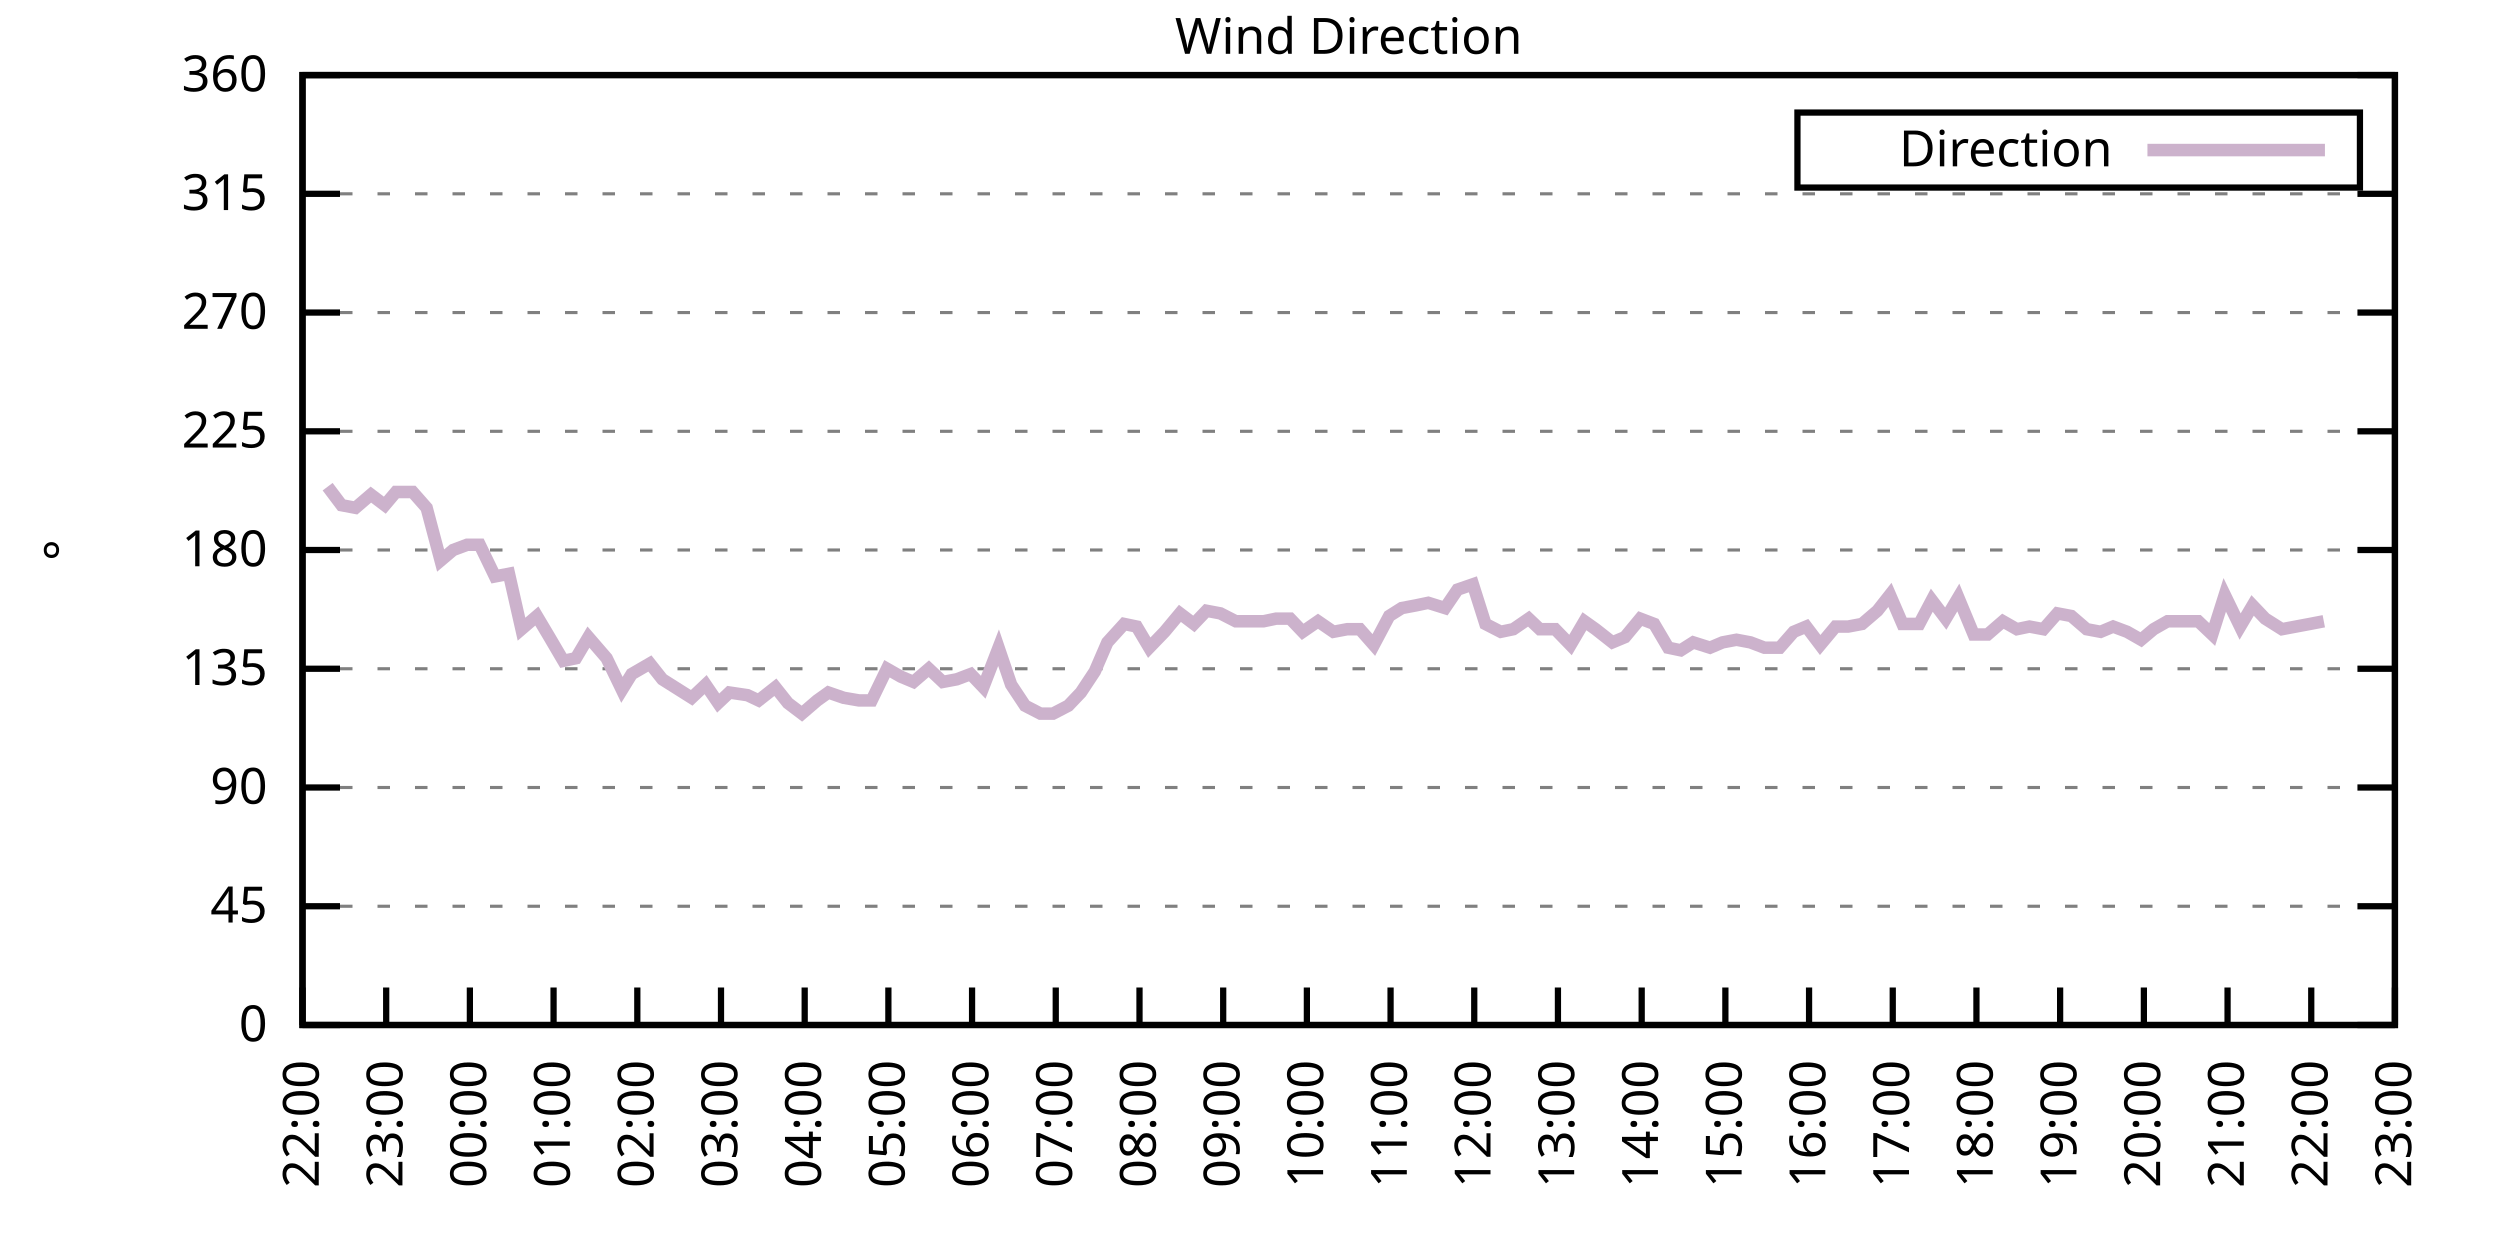
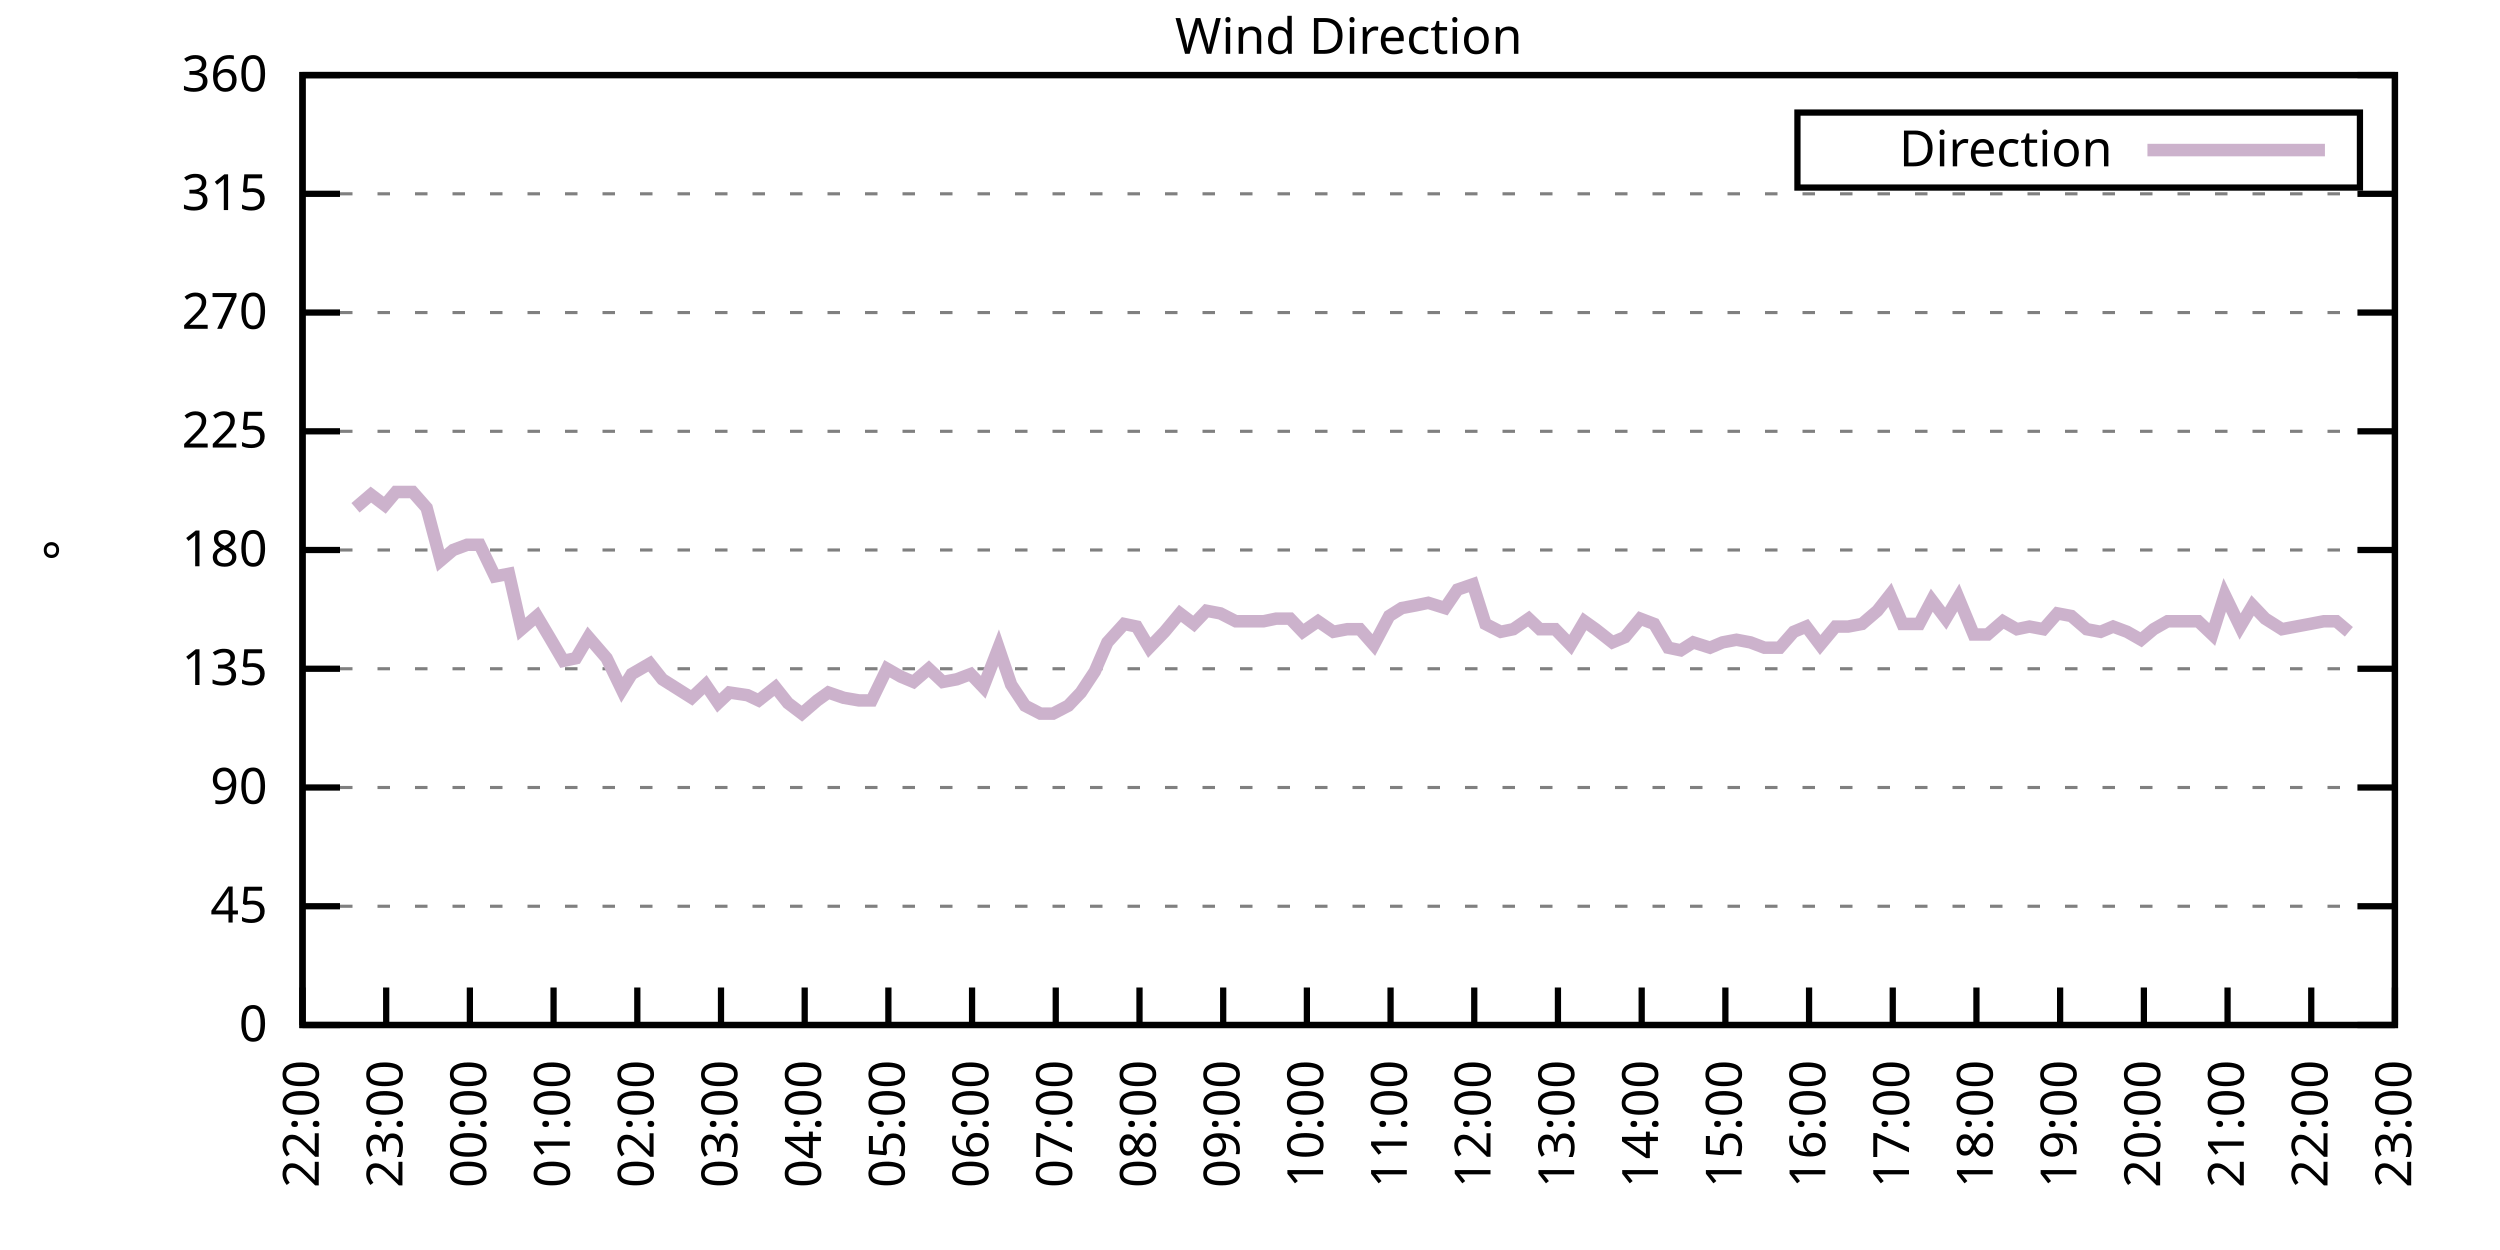
<svg xmlns="http://www.w3.org/2000/svg" xmlns:xlink="http://www.w3.org/1999/xlink" width="400" height="200" viewBox="0 0 400 200">
  <g id="gnuplot_canvas">
    <rect x="0" y="0" width="400" height="200" fill="none" />
    <defs>
      <circle id="gpDot" r="0.5" stroke-width="0.5" stroke="currentColor" />
      <path id="gpPt0" stroke-width="0.333" stroke="currentColor" d="M-1,0 h2 M0,-1 v2" />
      <path id="gpPt1" stroke-width="0.333" stroke="currentColor" d="M-1,-1 L1,1 M1,-1 L-1,1" />
      <path id="gpPt2" stroke-width="0.333" stroke="currentColor" d="M-1,0 L1,0 M0,-1 L0,1 M-1,-1 L1,1 M-1,1 L1,-1" />
      <rect id="gpPt3" stroke-width="0.333" stroke="currentColor" x="-1" y="-1" width="2" height="2" />
      <rect id="gpPt4" stroke-width="0.333" stroke="currentColor" fill="currentColor" x="-1" y="-1" width="2" height="2" />
      <circle id="gpPt5" stroke-width="0.333" stroke="currentColor" cx="0" cy="0" r="1" />
      <use xlink:href="#gpPt5" id="gpPt6" fill="currentColor" stroke="none" />
      <path id="gpPt7" stroke-width="0.333" stroke="currentColor" d="M0,-1.33 L-1.33,0.67 L1.33,0.67 z" />
      <use xlink:href="#gpPt7" id="gpPt8" fill="currentColor" stroke="none" />
      <use xlink:href="#gpPt7" id="gpPt9" stroke="currentColor" transform="rotate(180)" />
      <use xlink:href="#gpPt9" id="gpPt10" fill="currentColor" stroke="none" />
      <use xlink:href="#gpPt3" id="gpPt11" stroke="currentColor" transform="rotate(45)" />
      <use xlink:href="#gpPt11" id="gpPt12" fill="currentColor" stroke="none" />
      <path id="gpPt13" stroke-width="0.333" stroke="currentColor" d="M0,1.330 L1.265,0.411 L0.782,-1.067 L-0.782,-1.076 L-1.265,0.411 z" />
      <use xlink:href="#gpPt13" id="gpPt14" fill="currentColor" stroke="none" />
      <filter id="textbox" filterUnits="objectBoundingBox" x="0" y="0" height="1" width="1">
        <feFlood flood-color="white" flood-opacity="1" result="bgnd" />
        <feComposite in="SourceGraphic" in2="bgnd" operator="atop" />
      </filter>
      <filter id="greybox" filterUnits="objectBoundingBox" x="0" y="0" height="1" width="1">
        <feFlood flood-color="lightgrey" flood-opacity="1" result="grey" />
        <feComposite in="SourceGraphic" in2="grey" operator="atop" />
      </filter>
    </defs>
    <g fill="none" color="white" stroke="currentColor" stroke-width="1.00" stroke-linecap="butt" stroke-linejoin="miter">
</g>
    <g fill="none" color="black" stroke="currentColor" stroke-width="1.00" stroke-linecap="butt" stroke-linejoin="miter">
      <g stroke="none" shape-rendering="crispEdges">
        <polygon fill="rgb(255, 255, 255)" points="48.40,164.00 383.18,164.00 383.18,12.02 48.40,12.02 " />
      </g>
    </g>
    <g fill="none" color="black" stroke="currentColor" stroke-width="1.00" stroke-linecap="butt" stroke-linejoin="miter">
</g>
    <g fill="none" color="black" stroke="black" stroke-width="0.50" stroke-linecap="butt" stroke-linejoin="miter">
</g>
    <g fill="none" color="gray" stroke="currentColor" stroke-width="0.50" stroke-linecap="butt" stroke-linejoin="miter">
      <path stroke="gray" stroke-dasharray="2,4" class="gridline" d="M48.40,164.00 L383.19,164.00  " />
    </g>
    <g fill="none" color="gray" stroke="gray" stroke-width="1.00" stroke-linecap="butt" stroke-linejoin="miter">
</g>
    <g fill="none" color="black" stroke="currentColor" stroke-width="1.00" stroke-linecap="butt" stroke-linejoin="miter">
      <path stroke="black" d="M48.40,164.00 L54.40,164.00 M383.19,164.00 L377.19,164.00  " />
      <g transform="translate(42.80,166.60)" stroke="none" fill="black" font-family="Sans" font-size="8.00" text-anchor="end">
        <text>
          <tspan font-family="Sans"> 0</tspan>
        </text>
      </g>
    </g>
    <g fill="none" color="black" stroke="currentColor" stroke-width="1.00" stroke-linecap="butt" stroke-linejoin="miter">
</g>
    <g fill="none" color="black" stroke="black" stroke-width="0.50" stroke-linecap="butt" stroke-linejoin="miter">
</g>
    <g fill="none" color="gray" stroke="currentColor" stroke-width="0.50" stroke-linecap="butt" stroke-linejoin="miter">
      <path stroke="gray" stroke-dasharray="2,4" class="gridline" d="M48.40,145.00 L383.19,145.00  " />
    </g>
    <g fill="none" color="gray" stroke="gray" stroke-width="1.00" stroke-linecap="butt" stroke-linejoin="miter">
</g>
    <g fill="none" color="black" stroke="currentColor" stroke-width="1.00" stroke-linecap="butt" stroke-linejoin="miter">
      <path stroke="black" d="M48.40,145.00 L54.40,145.00 M383.19,145.00 L377.19,145.00  " />
      <g transform="translate(42.80,147.60)" stroke="none" fill="black" font-family="Sans" font-size="8.00" text-anchor="end">
        <text>
          <tspan font-family="Sans"> 45</tspan>
        </text>
      </g>
    </g>
    <g fill="none" color="black" stroke="currentColor" stroke-width="1.00" stroke-linecap="butt" stroke-linejoin="miter">
</g>
    <g fill="none" color="black" stroke="black" stroke-width="0.50" stroke-linecap="butt" stroke-linejoin="miter">
</g>
    <g fill="none" color="gray" stroke="currentColor" stroke-width="0.50" stroke-linecap="butt" stroke-linejoin="miter">
      <path stroke="gray" stroke-dasharray="2,4" class="gridline" d="M48.40,126.00 L383.19,126.00  " />
    </g>
    <g fill="none" color="gray" stroke="gray" stroke-width="1.00" stroke-linecap="butt" stroke-linejoin="miter">
</g>
    <g fill="none" color="black" stroke="currentColor" stroke-width="1.00" stroke-linecap="butt" stroke-linejoin="miter">
      <path stroke="black" d="M48.40,126.00 L54.40,126.00 M383.19,126.00 L377.19,126.00  " />
      <g transform="translate(42.80,128.60)" stroke="none" fill="black" font-family="Sans" font-size="8.00" text-anchor="end">
        <text>
          <tspan font-family="Sans"> 90</tspan>
        </text>
      </g>
    </g>
    <g fill="none" color="black" stroke="currentColor" stroke-width="1.00" stroke-linecap="butt" stroke-linejoin="miter">
</g>
    <g fill="none" color="black" stroke="black" stroke-width="0.50" stroke-linecap="butt" stroke-linejoin="miter">
</g>
    <g fill="none" color="gray" stroke="currentColor" stroke-width="0.50" stroke-linecap="butt" stroke-linejoin="miter">
      <path stroke="gray" stroke-dasharray="2,4" class="gridline" d="M48.40,107.00 L383.19,107.00  " />
    </g>
    <g fill="none" color="gray" stroke="gray" stroke-width="1.00" stroke-linecap="butt" stroke-linejoin="miter">
</g>
    <g fill="none" color="black" stroke="currentColor" stroke-width="1.00" stroke-linecap="butt" stroke-linejoin="miter">
      <path stroke="black" d="M48.40,107.00 L54.40,107.00 M383.19,107.00 L377.19,107.00  " />
      <g transform="translate(42.80,109.60)" stroke="none" fill="black" font-family="Sans" font-size="8.00" text-anchor="end">
        <text>
          <tspan font-family="Sans"> 135</tspan>
        </text>
      </g>
    </g>
    <g fill="none" color="black" stroke="currentColor" stroke-width="1.00" stroke-linecap="butt" stroke-linejoin="miter">
</g>
    <g fill="none" color="black" stroke="black" stroke-width="0.50" stroke-linecap="butt" stroke-linejoin="miter">
</g>
    <g fill="none" color="gray" stroke="currentColor" stroke-width="0.50" stroke-linecap="butt" stroke-linejoin="miter">
      <path stroke="gray" stroke-dasharray="2,4" class="gridline" d="M48.40,88.00 L383.19,88.00  " />
    </g>
    <g fill="none" color="gray" stroke="gray" stroke-width="1.00" stroke-linecap="butt" stroke-linejoin="miter">
</g>
    <g fill="none" color="black" stroke="currentColor" stroke-width="1.00" stroke-linecap="butt" stroke-linejoin="miter">
      <path stroke="black" d="M48.40,88.00 L54.40,88.00 M383.19,88.00 L377.19,88.00  " />
      <g transform="translate(42.80,90.60)" stroke="none" fill="black" font-family="Sans" font-size="8.00" text-anchor="end">
        <text>
          <tspan font-family="Sans"> 180</tspan>
        </text>
      </g>
    </g>
    <g fill="none" color="black" stroke="currentColor" stroke-width="1.00" stroke-linecap="butt" stroke-linejoin="miter">
</g>
    <g fill="none" color="black" stroke="black" stroke-width="0.50" stroke-linecap="butt" stroke-linejoin="miter">
</g>
    <g fill="none" color="gray" stroke="currentColor" stroke-width="0.50" stroke-linecap="butt" stroke-linejoin="miter">
      <path stroke="gray" stroke-dasharray="2,4" class="gridline" d="M48.40,69.01 L383.19,69.01  " />
    </g>
    <g fill="none" color="gray" stroke="gray" stroke-width="1.00" stroke-linecap="butt" stroke-linejoin="miter">
</g>
    <g fill="none" color="black" stroke="currentColor" stroke-width="1.00" stroke-linecap="butt" stroke-linejoin="miter">
      <path stroke="black" d="M48.40,69.01 L54.40,69.01 M383.19,69.01 L377.19,69.01  " />
      <g transform="translate(42.80,71.61)" stroke="none" fill="black" font-family="Sans" font-size="8.00" text-anchor="end">
        <text>
          <tspan font-family="Sans"> 225</tspan>
        </text>
      </g>
    </g>
    <g fill="none" color="black" stroke="currentColor" stroke-width="1.00" stroke-linecap="butt" stroke-linejoin="miter">
</g>
    <g fill="none" color="black" stroke="black" stroke-width="0.50" stroke-linecap="butt" stroke-linejoin="miter">
</g>
    <g fill="none" color="gray" stroke="currentColor" stroke-width="0.50" stroke-linecap="butt" stroke-linejoin="miter">
      <path stroke="gray" stroke-dasharray="2,4" class="gridline" d="M48.40,50.01 L383.19,50.01  " />
    </g>
    <g fill="none" color="gray" stroke="gray" stroke-width="1.00" stroke-linecap="butt" stroke-linejoin="miter">
</g>
    <g fill="none" color="black" stroke="currentColor" stroke-width="1.00" stroke-linecap="butt" stroke-linejoin="miter">
      <path stroke="black" d="M48.40,50.01 L54.40,50.01 M383.19,50.01 L377.19,50.01  " />
      <g transform="translate(42.80,52.61)" stroke="none" fill="black" font-family="Sans" font-size="8.00" text-anchor="end">
        <text>
          <tspan font-family="Sans"> 270</tspan>
        </text>
      </g>
    </g>
    <g fill="none" color="black" stroke="currentColor" stroke-width="1.00" stroke-linecap="butt" stroke-linejoin="miter">
</g>
    <g fill="none" color="black" stroke="black" stroke-width="0.50" stroke-linecap="butt" stroke-linejoin="miter">
</g>
    <g fill="none" color="gray" stroke="currentColor" stroke-width="0.50" stroke-linecap="butt" stroke-linejoin="miter">
      <path stroke="gray" stroke-dasharray="2,4" class="gridline" d="M48.40,31.01 L383.19,31.01  " />
    </g>
    <g fill="none" color="gray" stroke="gray" stroke-width="1.00" stroke-linecap="butt" stroke-linejoin="miter">
</g>
    <g fill="none" color="black" stroke="currentColor" stroke-width="1.00" stroke-linecap="butt" stroke-linejoin="miter">
      <path stroke="black" d="M48.40,31.01 L54.40,31.01 M383.19,31.01 L377.19,31.01  " />
      <g transform="translate(42.80,33.61)" stroke="none" fill="black" font-family="Sans" font-size="8.00" text-anchor="end">
        <text>
          <tspan font-family="Sans"> 315</tspan>
        </text>
      </g>
    </g>
    <g fill="none" color="black" stroke="currentColor" stroke-width="1.00" stroke-linecap="butt" stroke-linejoin="miter">
</g>
    <g fill="none" color="black" stroke="black" stroke-width="0.50" stroke-linecap="butt" stroke-linejoin="miter">
</g>
    <g fill="none" color="gray" stroke="currentColor" stroke-width="0.50" stroke-linecap="butt" stroke-linejoin="miter">
      <path stroke="gray" stroke-dasharray="2,4" class="gridline" d="M48.40,12.01 L383.19,12.01  " />
    </g>
    <g fill="none" color="gray" stroke="gray" stroke-width="1.00" stroke-linecap="butt" stroke-linejoin="miter">
</g>
    <g fill="none" color="black" stroke="currentColor" stroke-width="1.00" stroke-linecap="butt" stroke-linejoin="miter">
      <path stroke="black" d="M48.40,12.01 L54.40,12.01 M383.19,12.01 L377.19,12.01  " />
      <g transform="translate(42.80,14.61)" stroke="none" fill="black" font-family="Sans" font-size="8.00" text-anchor="end">
        <text>
          <tspan font-family="Sans"> 360</tspan>
        </text>
      </g>
    </g>
    <g fill="none" color="black" stroke="currentColor" stroke-width="1.00" stroke-linecap="butt" stroke-linejoin="miter">
      <path stroke="black" d="M48.40,164.00 L48.40,158.00  " />
      <g transform="translate(51.00,169.60) rotate(270.00)" stroke="none" fill="black" font-family="Sans" font-size="8.00" text-anchor="end">
        <text>
          <tspan font-family="Sans">22:00</tspan>
        </text>
      </g>
    </g>
    <g fill="none" color="black" stroke="currentColor" stroke-width="1.00" stroke-linecap="butt" stroke-linejoin="miter">
      <path stroke="black" d="M61.79,164.00 L61.79,158.00  " />
      <g transform="translate(64.39,169.60) rotate(270.00)" stroke="none" fill="black" font-family="Sans" font-size="8.00" text-anchor="end">
        <text>
          <tspan font-family="Sans">23:00</tspan>
        </text>
      </g>
    </g>
    <g fill="none" color="black" stroke="currentColor" stroke-width="1.00" stroke-linecap="butt" stroke-linejoin="miter">
      <path stroke="black" d="M75.18,164.00 L75.18,158.00  " />
      <g transform="translate(77.78,169.60) rotate(270.00)" stroke="none" fill="black" font-family="Sans" font-size="8.00" text-anchor="end">
        <text>
          <tspan font-family="Sans">00:00</tspan>
        </text>
      </g>
    </g>
    <g fill="none" color="black" stroke="currentColor" stroke-width="1.00" stroke-linecap="butt" stroke-linejoin="miter">
      <path stroke="black" d="M88.57,164.00 L88.57,158.00  " />
      <g transform="translate(91.17,169.60) rotate(270.00)" stroke="none" fill="black" font-family="Sans" font-size="8.00" text-anchor="end">
        <text>
          <tspan font-family="Sans">01:00</tspan>
        </text>
      </g>
    </g>
    <g fill="none" color="black" stroke="currentColor" stroke-width="1.00" stroke-linecap="butt" stroke-linejoin="miter">
      <path stroke="black" d="M101.97,164.00 L101.97,158.00  " />
      <g transform="translate(104.57,169.60) rotate(270.00)" stroke="none" fill="black" font-family="Sans" font-size="8.00" text-anchor="end">
        <text>
          <tspan font-family="Sans">02:00</tspan>
        </text>
      </g>
    </g>
    <g fill="none" color="black" stroke="currentColor" stroke-width="1.00" stroke-linecap="butt" stroke-linejoin="miter">
      <path stroke="black" d="M115.36,164.00 L115.36,158.00  " />
      <g transform="translate(117.96,169.60) rotate(270.00)" stroke="none" fill="black" font-family="Sans" font-size="8.00" text-anchor="end">
        <text>
          <tspan font-family="Sans">03:00</tspan>
        </text>
      </g>
    </g>
    <g fill="none" color="black" stroke="currentColor" stroke-width="1.00" stroke-linecap="butt" stroke-linejoin="miter">
      <path stroke="black" d="M128.75,164.00 L128.75,158.00  " />
      <g transform="translate(131.35,169.60) rotate(270.00)" stroke="none" fill="black" font-family="Sans" font-size="8.00" text-anchor="end">
        <text>
          <tspan font-family="Sans">04:00</tspan>
        </text>
      </g>
    </g>
    <g fill="none" color="black" stroke="currentColor" stroke-width="1.00" stroke-linecap="butt" stroke-linejoin="miter">
      <path stroke="black" d="M142.14,164.00 L142.14,158.00  " />
      <g transform="translate(144.74,169.60) rotate(270.00)" stroke="none" fill="black" font-family="Sans" font-size="8.00" text-anchor="end">
        <text>
          <tspan font-family="Sans">05:00</tspan>
        </text>
      </g>
    </g>
    <g fill="none" color="black" stroke="currentColor" stroke-width="1.00" stroke-linecap="butt" stroke-linejoin="miter">
      <path stroke="black" d="M155.53,164.00 L155.53,158.00  " />
      <g transform="translate(158.13,169.60) rotate(270.00)" stroke="none" fill="black" font-family="Sans" font-size="8.00" text-anchor="end">
        <text>
          <tspan font-family="Sans">06:00</tspan>
        </text>
      </g>
    </g>
    <g fill="none" color="black" stroke="currentColor" stroke-width="1.00" stroke-linecap="butt" stroke-linejoin="miter">
      <path stroke="black" d="M168.92,164.00 L168.92,158.00  " />
      <g transform="translate(171.52,169.60) rotate(270.00)" stroke="none" fill="black" font-family="Sans" font-size="8.00" text-anchor="end">
        <text>
          <tspan font-family="Sans">07:00</tspan>
        </text>
      </g>
    </g>
    <g fill="none" color="black" stroke="currentColor" stroke-width="1.00" stroke-linecap="butt" stroke-linejoin="miter">
      <path stroke="black" d="M182.32,164.00 L182.32,158.00  " />
      <g transform="translate(184.92,169.60) rotate(270.00)" stroke="none" fill="black" font-family="Sans" font-size="8.00" text-anchor="end">
        <text>
          <tspan font-family="Sans">08:00</tspan>
        </text>
      </g>
    </g>
    <g fill="none" color="black" stroke="currentColor" stroke-width="1.00" stroke-linecap="butt" stroke-linejoin="miter">
      <path stroke="black" d="M195.71,164.00 L195.71,158.00  " />
      <g transform="translate(198.31,169.60) rotate(270.00)" stroke="none" fill="black" font-family="Sans" font-size="8.00" text-anchor="end">
        <text>
          <tspan font-family="Sans">09:00</tspan>
        </text>
      </g>
    </g>
    <g fill="none" color="black" stroke="currentColor" stroke-width="1.00" stroke-linecap="butt" stroke-linejoin="miter">
      <path stroke="black" d="M209.10,164.00 L209.10,158.00  " />
      <g transform="translate(211.70,169.60) rotate(270.00)" stroke="none" fill="black" font-family="Sans" font-size="8.00" text-anchor="end">
        <text>
          <tspan font-family="Sans">10:00</tspan>
        </text>
      </g>
    </g>
    <g fill="none" color="black" stroke="currentColor" stroke-width="1.00" stroke-linecap="butt" stroke-linejoin="miter">
      <path stroke="black" d="M222.49,164.00 L222.49,158.00  " />
      <g transform="translate(225.09,169.60) rotate(270.00)" stroke="none" fill="black" font-family="Sans" font-size="8.00" text-anchor="end">
        <text>
          <tspan font-family="Sans">11:00</tspan>
        </text>
      </g>
    </g>
    <g fill="none" color="black" stroke="currentColor" stroke-width="1.00" stroke-linecap="butt" stroke-linejoin="miter">
      <path stroke="black" d="M235.88,164.00 L235.88,158.00  " />
      <g transform="translate(238.48,169.60) rotate(270.00)" stroke="none" fill="black" font-family="Sans" font-size="8.00" text-anchor="end">
        <text>
          <tspan font-family="Sans">12:00</tspan>
        </text>
      </g>
    </g>
    <g fill="none" color="black" stroke="currentColor" stroke-width="1.00" stroke-linecap="butt" stroke-linejoin="miter">
      <path stroke="black" d="M249.27,164.00 L249.27,158.00  " />
      <g transform="translate(251.87,169.60) rotate(270.00)" stroke="none" fill="black" font-family="Sans" font-size="8.00" text-anchor="end">
        <text>
          <tspan font-family="Sans">13:00</tspan>
        </text>
      </g>
    </g>
    <g fill="none" color="black" stroke="currentColor" stroke-width="1.00" stroke-linecap="butt" stroke-linejoin="miter">
      <path stroke="black" d="M262.67,164.00 L262.67,158.00  " />
      <g transform="translate(265.27,169.60) rotate(270.00)" stroke="none" fill="black" font-family="Sans" font-size="8.00" text-anchor="end">
        <text>
          <tspan font-family="Sans">14:00</tspan>
        </text>
      </g>
    </g>
    <g fill="none" color="black" stroke="currentColor" stroke-width="1.00" stroke-linecap="butt" stroke-linejoin="miter">
      <path stroke="black" d="M276.06,164.00 L276.06,158.00  " />
      <g transform="translate(278.66,169.60) rotate(270.00)" stroke="none" fill="black" font-family="Sans" font-size="8.00" text-anchor="end">
        <text>
          <tspan font-family="Sans">15:00</tspan>
        </text>
      </g>
    </g>
    <g fill="none" color="black" stroke="currentColor" stroke-width="1.00" stroke-linecap="butt" stroke-linejoin="miter">
      <path stroke="black" d="M289.45,164.00 L289.45,158.00  " />
      <g transform="translate(292.05,169.60) rotate(270.00)" stroke="none" fill="black" font-family="Sans" font-size="8.00" text-anchor="end">
        <text>
          <tspan font-family="Sans">16:00</tspan>
        </text>
      </g>
    </g>
    <g fill="none" color="black" stroke="currentColor" stroke-width="1.00" stroke-linecap="butt" stroke-linejoin="miter">
      <path stroke="black" d="M302.84,164.00 L302.84,158.00  " />
      <g transform="translate(305.44,169.60) rotate(270.00)" stroke="none" fill="black" font-family="Sans" font-size="8.00" text-anchor="end">
        <text>
          <tspan font-family="Sans">17:00</tspan>
        </text>
      </g>
    </g>
    <g fill="none" color="black" stroke="currentColor" stroke-width="1.00" stroke-linecap="butt" stroke-linejoin="miter">
      <path stroke="black" d="M316.23,164.00 L316.23,158.00  " />
      <g transform="translate(318.83,169.60) rotate(270.00)" stroke="none" fill="black" font-family="Sans" font-size="8.00" text-anchor="end">
        <text>
          <tspan font-family="Sans">18:00</tspan>
        </text>
      </g>
    </g>
    <g fill="none" color="black" stroke="currentColor" stroke-width="1.00" stroke-linecap="butt" stroke-linejoin="miter">
      <path stroke="black" d="M329.62,164.00 L329.62,158.00  " />
      <g transform="translate(332.22,169.60) rotate(270.00)" stroke="none" fill="black" font-family="Sans" font-size="8.00" text-anchor="end">
        <text>
          <tspan font-family="Sans">19:00</tspan>
        </text>
      </g>
    </g>
    <g fill="none" color="black" stroke="currentColor" stroke-width="1.00" stroke-linecap="butt" stroke-linejoin="miter">
      <path stroke="black" d="M343.02,164.00 L343.02,158.00  " />
      <g transform="translate(345.62,169.60) rotate(270.00)" stroke="none" fill="black" font-family="Sans" font-size="8.00" text-anchor="end">
        <text>
          <tspan font-family="Sans">20:00</tspan>
        </text>
      </g>
    </g>
    <g fill="none" color="black" stroke="currentColor" stroke-width="1.00" stroke-linecap="butt" stroke-linejoin="miter">
      <path stroke="black" d="M356.41,164.00 L356.41,158.00  " />
      <g transform="translate(359.01,169.60) rotate(270.00)" stroke="none" fill="black" font-family="Sans" font-size="8.00" text-anchor="end">
        <text>
          <tspan font-family="Sans">21:00</tspan>
        </text>
      </g>
    </g>
    <g fill="none" color="black" stroke="currentColor" stroke-width="1.00" stroke-linecap="butt" stroke-linejoin="miter">
      <path stroke="black" d="M369.80,164.00 L369.80,158.00  " />
      <g transform="translate(372.40,169.60) rotate(270.00)" stroke="none" fill="black" font-family="Sans" font-size="8.00" text-anchor="end">
        <text>
          <tspan font-family="Sans">22:00</tspan>
        </text>
      </g>
    </g>
    <g fill="none" color="black" stroke="currentColor" stroke-width="1.00" stroke-linecap="butt" stroke-linejoin="miter">
      <path stroke="black" d="M383.19,164.00 L383.19,158.00  " />
      <g transform="translate(385.79,169.60) rotate(270.00)" stroke="none" fill="black" font-family="Sans" font-size="8.00" text-anchor="end">
        <text>
          <tspan font-family="Sans">23:00</tspan>
        </text>
      </g>
    </g>
    <g fill="none" color="black" stroke="currentColor" stroke-width="1.00" stroke-linecap="butt" stroke-linejoin="miter">
</g>
    <g fill="none" color="black" stroke="currentColor" stroke-width="1.00" stroke-linecap="butt" stroke-linejoin="miter">
      <path stroke="black" d="M48.40,12.01 L48.40,164.00 L383.19,164.00 L383.19,12.01 L48.40,12.01 Z  " />
    </g>
    <g fill="none" color="black" stroke="currentColor" stroke-width="1.00" stroke-linecap="butt" stroke-linejoin="miter">
</g>
    <g fill="none" color="black" stroke="currentColor" stroke-width="1.00" stroke-linecap="butt" stroke-linejoin="miter">
      <path stroke="black" d="M287.59,30.01 L287.59,18.01 L377.59,18.01 L377.59,30.01 L287.59,30.01 Z  " />
    </g>
    <g id="Wind_direction_plot_1">
      <g fill="none" color="white" stroke="black" stroke-width="2.00" stroke-linecap="butt" stroke-linejoin="miter">
</g>
      <g fill="none" color="black" stroke="currentColor" stroke-width="2.00" stroke-linecap="butt" stroke-linejoin="miter">
        <g transform="translate(337.99,26.61)" stroke="none" fill="black" font-family="Sans" font-size="8.00" text-anchor="end">
          <text>
            <tspan font-family="Sans">Direction</tspan>
          </text>
        </g>
      </g>
      <g fill="none" color="black" stroke="currentColor" stroke-width="2.00" stroke-linecap="butt" stroke-linejoin="miter">
-         <path stroke="rgb(204, 178, 204)" d="M343.59,24.01 L371.99,24.01 M52.42,77.87 L54.65,80.83 L56.88,81.25 L59.34,79.14 L61.57,80.83 L63.35,78.72   L66.03,78.72 L68.26,81.25 L70.50,89.69 L72.50,88.00 L74.74,87.16 L76.75,87.16 L79.20,92.23 L81.43,91.80   L83.44,100.67 L85.90,98.56 L87.91,101.94 L90.14,105.74 L92.15,105.31 L94.15,101.94 L97.06,105.31 L99.51,110.38   L101.07,107.85 L103.98,106.16 L105.98,108.69 L107.99,109.96 L110.67,111.65 L112.90,109.54 L114.91,112.49 L116.70,110.80   L119.60,111.23 L121.38,112.07 L124.06,109.96 L126.07,112.49 L128.30,114.18 L130.76,112.07 L132.54,110.80 L135.00,111.65   L137.45,112.07 L139.46,112.07 L141.92,107.00 L144.15,108.27 L146.16,109.11 L148.61,107.00 L150.85,109.11 L153.08,108.69   L155.31,107.85 L157.32,109.96 L159.77,103.63 L161.78,109.54 L164.01,112.91 L166.47,114.18 L168.48,114.18 L170.93,112.91   L172.94,110.80 L175.17,107.43 L177.18,102.78 L179.86,99.83 L181.87,100.25 L183.88,103.63 L186.33,101.09 L188.79,98.14   L191.02,99.83 L193.03,97.72 L195.26,98.14 L197.72,99.40 L199.73,99.40 L202.18,99.40 L204.19,98.98 L206.42,98.98   L208.43,101.09 L210.88,99.40 L213.34,101.09 L215.57,100.67 L217.58,100.67 L219.81,103.20 L222.27,98.56 L224.28,97.29   L226.51,96.87 L228.52,96.45 L231.20,97.29 L233.20,94.34 L235.66,93.49 L237.67,99.83 L240.12,101.09 L242.13,100.67   L244.59,98.98 L246.37,100.67 L248.83,100.67 L251.28,103.20 L253.51,99.40 L255.30,100.67 L257.98,102.78 L259.99,101.94   L262.44,98.98 L264.67,99.83 L266.91,103.63 L268.92,104.05 L270.92,102.78 L273.60,103.63 L275.61,102.78 L277.84,102.36   L280.07,102.78 L282.31,103.63 L284.76,103.63 L286.99,101.09 L289.00,100.25 L291.23,103.20 L293.69,100.25 L295.70,100.25   L297.93,99.83 L300.39,97.72 L302.39,95.18 L304.40,99.83 L307.08,99.83 L309.09,96.03 L311.32,98.98 L313.33,95.60   L315.79,101.52 L318.02,101.52 L320.47,99.40 L322.70,100.67 L324.71,100.25 L326.95,100.67 L329.18,98.14 L331.41,98.56   L333.86,100.67 L336.10,101.09 L338.10,100.25 L340.34,101.09 L342.57,102.36 L344.58,100.67 L346.81,99.40 L349.26,99.40   L351.72,99.40 L353.95,101.52 L355.96,95.18 L358.42,100.25 L360.42,96.87 L362.43,98.98 L365.11,100.67 L367.34,100.25   L369.58,99.83 L371.81,99.40  " />
+         <path stroke="rgb(204, 178, 204)" d="M343.59,24.01 L371.99,24.01 M56.88,81.25 L59.34,79.14 L61.57,80.83 L63.35,78.72 L66.03,78.72 L68.26,81.25   L70.50,89.69 L72.50,88.00 L74.74,87.16 L76.75,87.16 L79.20,92.23 L81.43,91.80 L83.44,100.67 L85.90,98.56   L87.91,101.94 L90.14,105.74 L92.15,105.31 L94.15,101.94 L97.06,105.31 L99.51,110.38 L101.07,107.85 L103.98,106.16   L105.98,108.69 L107.99,109.96 L110.67,111.65 L112.90,109.54 L114.91,112.49 L116.70,110.80 L119.60,111.23 L121.38,112.07   L124.06,109.96 L126.07,112.49 L128.30,114.18 L130.76,112.07 L132.54,110.80 L135.00,111.65 L137.45,112.07 L139.46,112.07   L141.92,107.00 L144.15,108.27 L146.16,109.11 L148.61,107.00 L150.85,109.11 L153.08,108.69 L155.31,107.85 L157.32,109.96   L159.77,103.63 L161.78,109.54 L164.01,112.91 L166.47,114.18 L168.48,114.18 L170.93,112.91 L172.94,110.80 L175.17,107.43   L177.18,102.78 L179.86,99.83 L181.87,100.25 L183.88,103.63 L186.33,101.09 L188.79,98.14 L191.02,99.83 L193.03,97.72   L195.26,98.14 L197.72,99.40 L199.73,99.40 L202.18,99.40 L204.19,98.98 L206.42,98.98 L208.43,101.09 L210.88,99.40   L213.34,101.09 L215.57,100.67 L217.58,100.67 L219.81,103.20 L222.27,98.56 L224.28,97.29 L226.51,96.87 L228.52,96.45   L231.20,97.29 L233.20,94.34 L235.66,93.49 L237.67,99.83 L240.12,101.09 L242.13,100.67 L244.59,98.98 L246.37,100.67   L248.83,100.67 L251.28,103.20 L253.51,99.40 L255.30,100.67 L257.98,102.78 L259.99,101.94 L262.44,98.98 L264.67,99.83   L266.91,103.63 L268.92,104.05 L270.92,102.78 L273.60,103.63 L275.61,102.78 L277.84,102.36 L280.07,102.78 L282.31,103.63   L284.76,103.63 L286.99,101.09 L289.00,100.25 L291.23,103.20 L293.69,100.25 L295.70,100.25 L297.93,99.83 L300.39,97.72   L302.39,95.18 L304.40,99.83 L307.08,99.83 L309.09,96.03 L311.32,98.98 L313.33,95.60 L315.79,101.52 L318.02,101.52   L320.47,99.40 L322.70,100.67 L324.71,100.25 L326.95,100.67 L329.18,98.14 L331.41,98.56 L333.86,100.67 L336.10,101.09   L338.10,100.25 L340.34,101.09 L342.57,102.36 L344.58,100.67 L346.81,99.40 L349.26,99.40 L351.72,99.40 L353.95,101.52   L355.96,95.18 L358.42,100.25 L360.42,96.87 L362.43,98.98 L365.11,100.67 L367.34,100.25 L369.58,99.83 L371.81,99.40   L373.82,99.40 L375.82,101.09  " />
      </g>
    </g>
    <g fill="none" color="black" stroke="currentColor" stroke-width="2.00" stroke-linecap="butt" stroke-linejoin="miter">
</g>
    <g fill="none" color="black" stroke="black" stroke-width="1.00" stroke-linecap="butt" stroke-linejoin="miter">
</g>
    <g fill="none" color="black" stroke="currentColor" stroke-width="1.00" stroke-linecap="butt" stroke-linejoin="miter">
      <path stroke="black" d="M48.40,12.01 L48.40,164.00 L383.19,164.00 L383.19,12.01 L48.40,12.01 Z  " />
      <g transform="translate(12.80,88.01) rotate(270.00)" stroke="none" fill="black" font-family="Sans" font-size="8.00" text-anchor="middle">
        <text>
          <tspan font-family="Sans">°</tspan>
        </text>
      </g>
    </g>
    <g fill="none" color="black" stroke="currentColor" stroke-width="1.00" stroke-linecap="butt" stroke-linejoin="miter">
</g>
    <g fill="none" color="black" stroke="currentColor" stroke-width="1.00" stroke-linecap="butt" stroke-linejoin="miter">
      <g transform="translate(215.79,8.61)" stroke="none" fill="black" font-family="Sans" font-size="8.00" text-anchor="middle">
        <text>
          <tspan font-family="Sans">Wind Direction</tspan>
        </text>
      </g>
    </g>
    <g fill="none" color="black" stroke="currentColor" stroke-width="1.00" stroke-linecap="butt" stroke-linejoin="miter">
</g>
  </g>
</svg>
